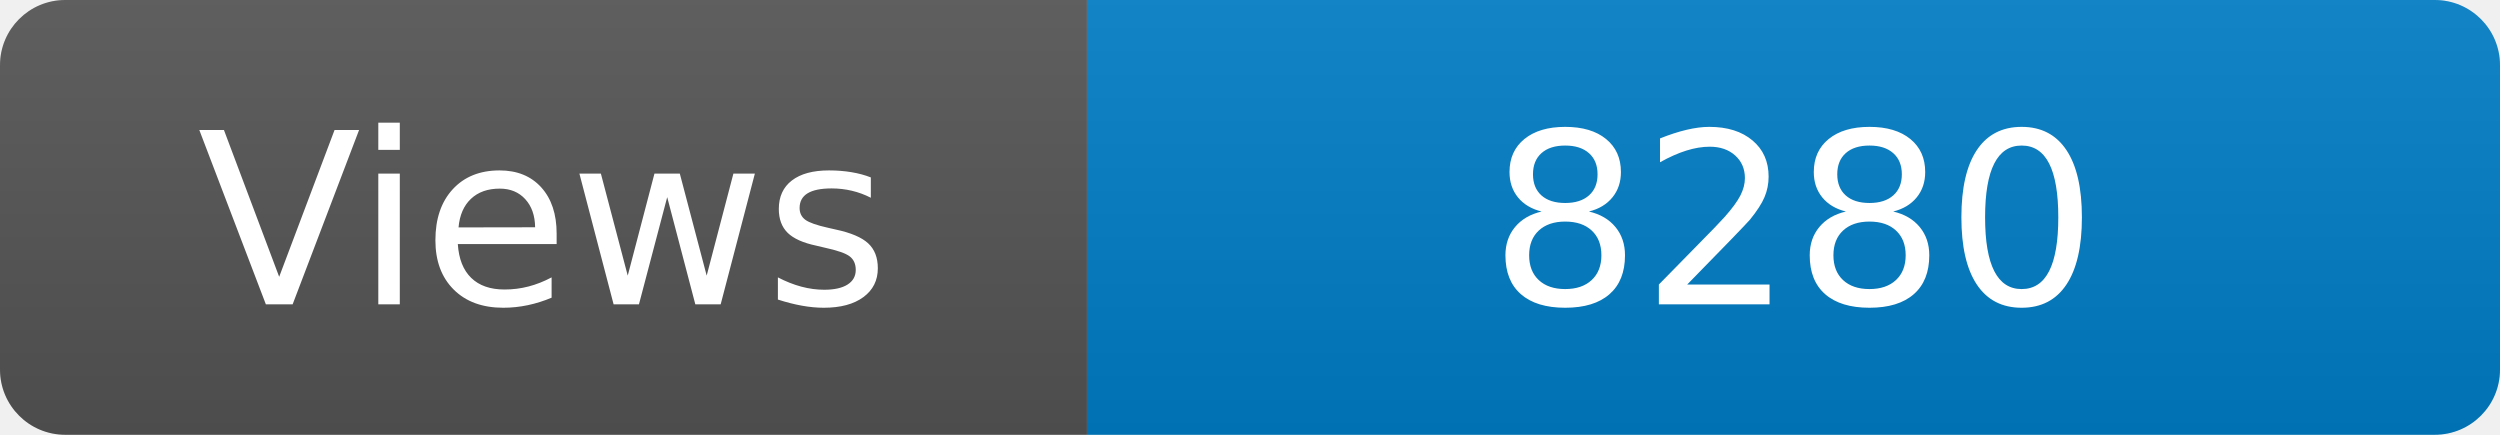
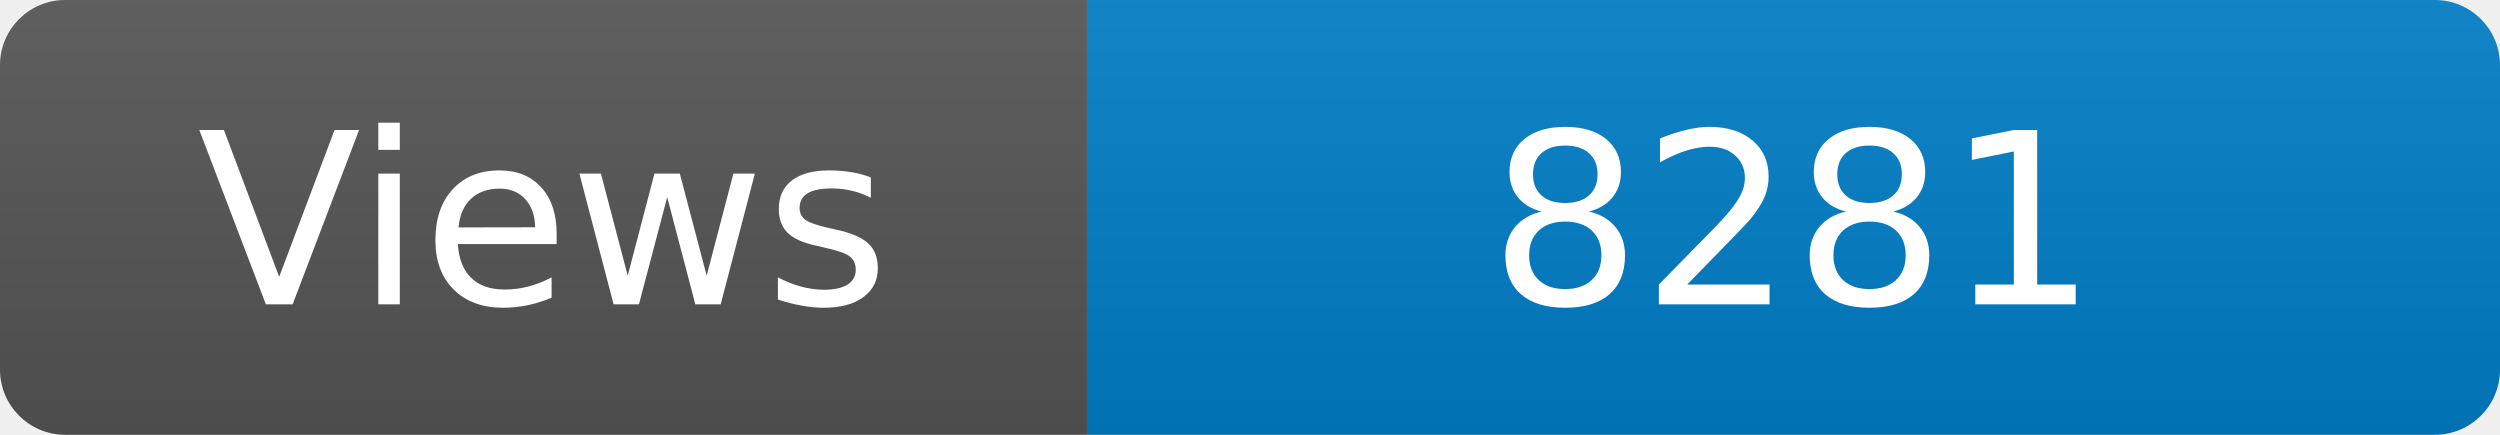
<svg xmlns="http://www.w3.org/2000/svg" width="115" height="20" role="img" aria-label="Maintained?: yes">
  <linearGradient id="s" x2="0" y2="100%">
    <stop offset="0" stop-color="#bbb" stop-opacity=".1" />
    <stop offset="1" stop-opacity=".1" />
  </linearGradient>
  <clipPath id="r">
    <rect width="115" height="20" rx="3" fill="#fff" />
  </clipPath>
  <g clip-path="url(#r)">
    <rect width="50" height="20" fill="#555" />
    <rect x="50" width="160" height="20" fill="#007ec6" />
    <rect width="115" height="20" fill="url(#s)" />
  </g>
  <g fill="#fff" text-anchor="middle" font-family="Verdana,Geneva,DejaVu Sans,sans-serif" font-size="110">
    <text x="250" y="140" transform="scale(.1)" fill="#fff">Views</text>
-     <text x="825" y="140" transform="scale(.1)" fill="#fff">8280</text>
+     <text x="825" y="140" transform="scale(.1)" fill="#fff">8281</text>
  </g>
</svg>
